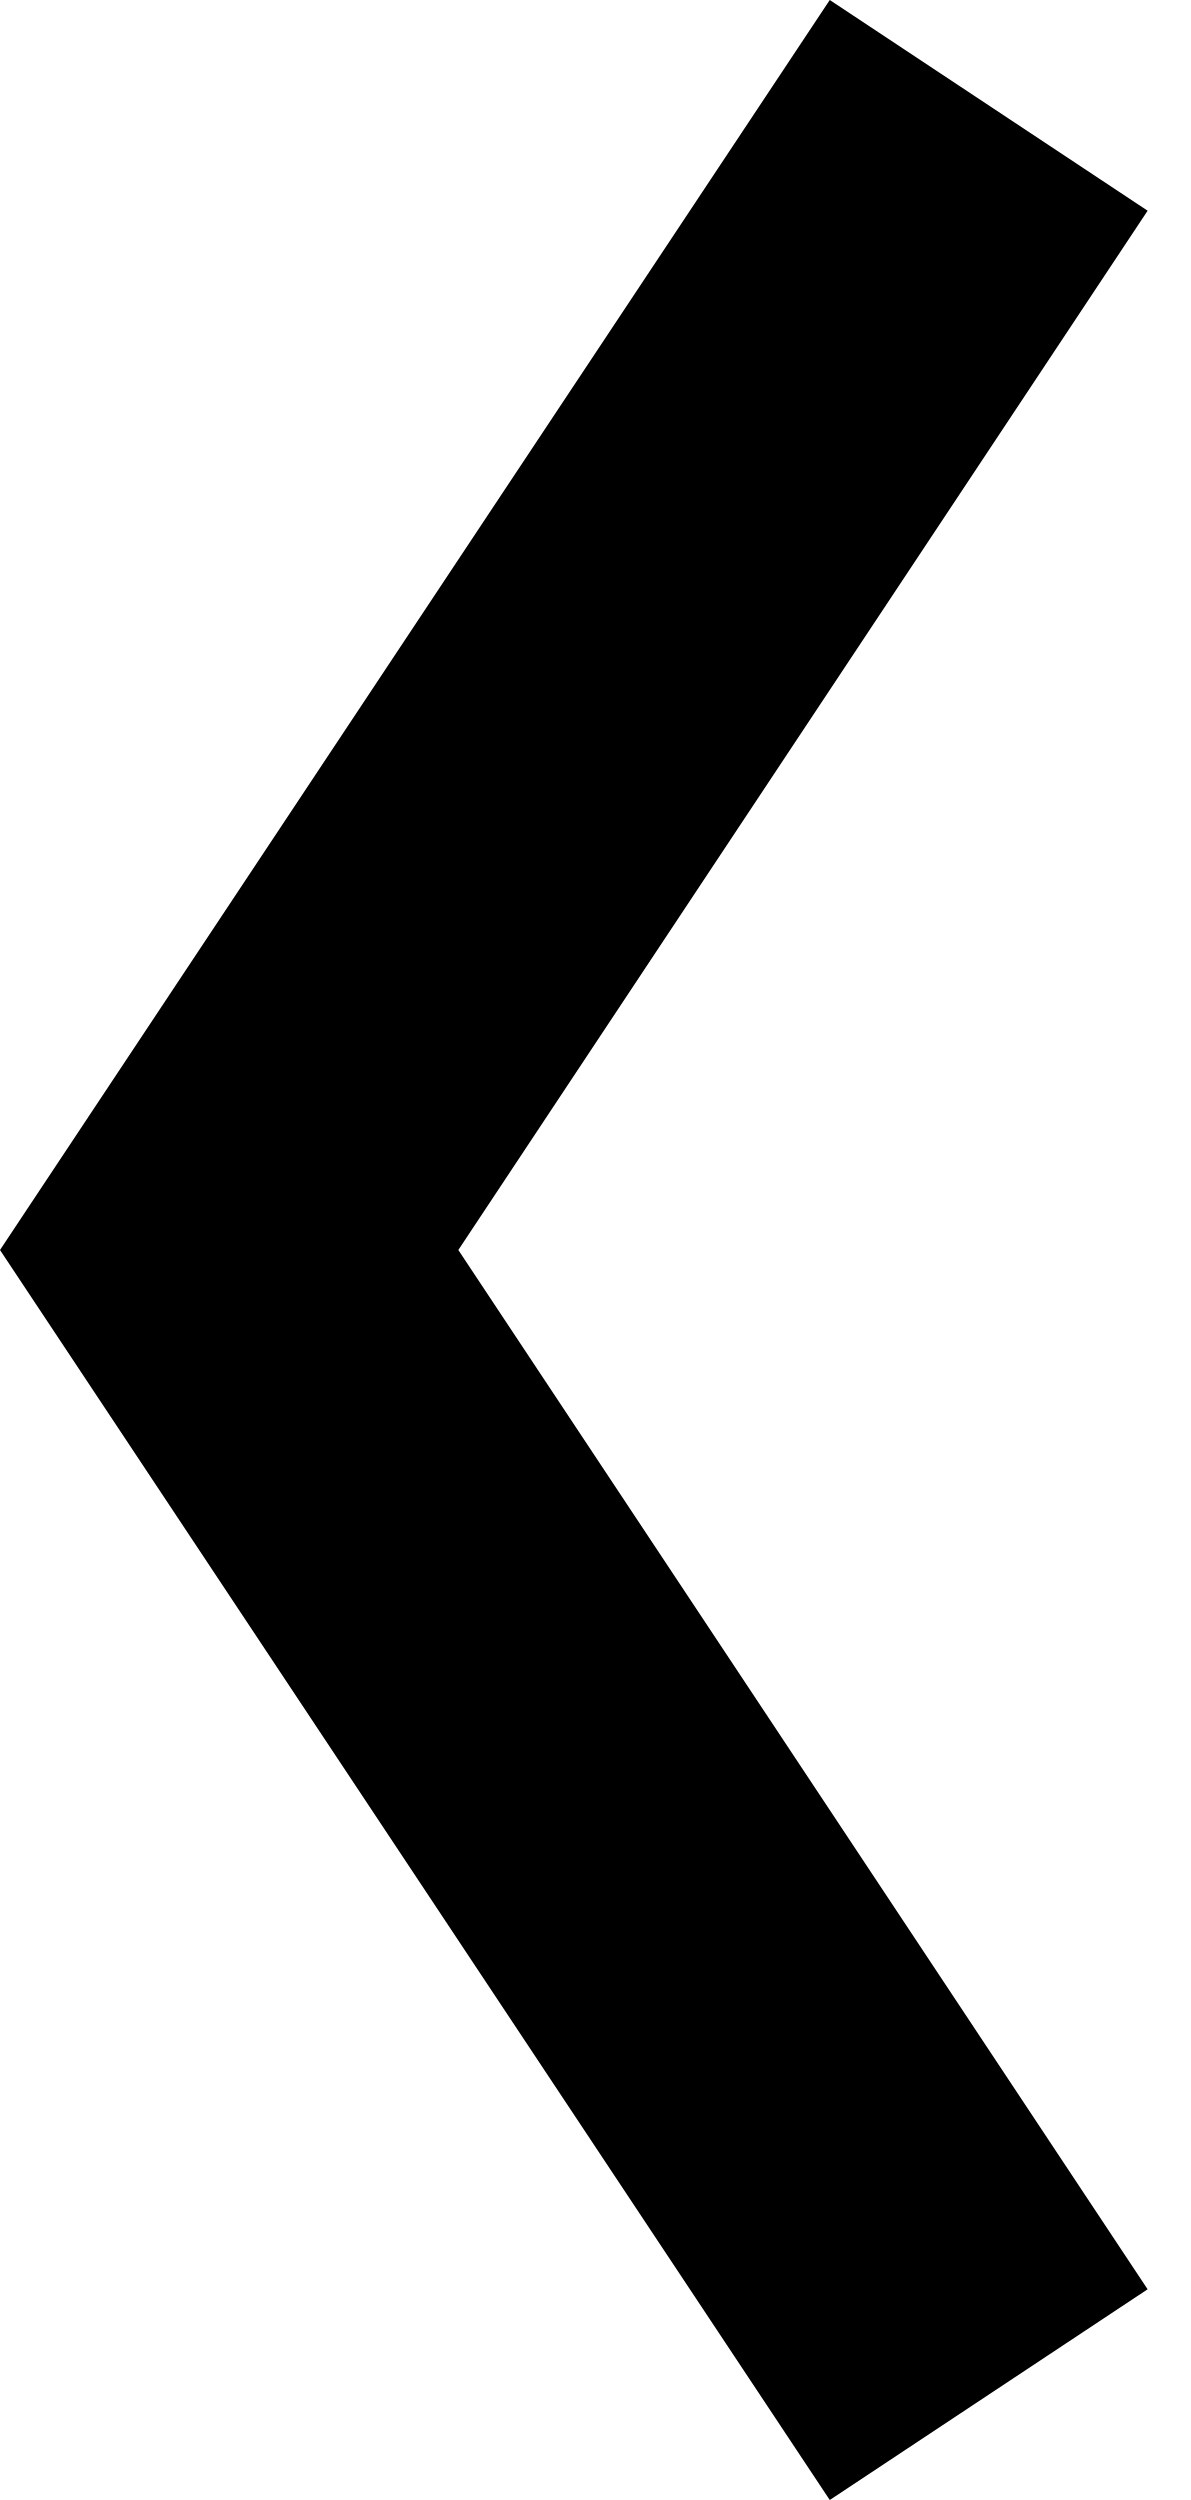
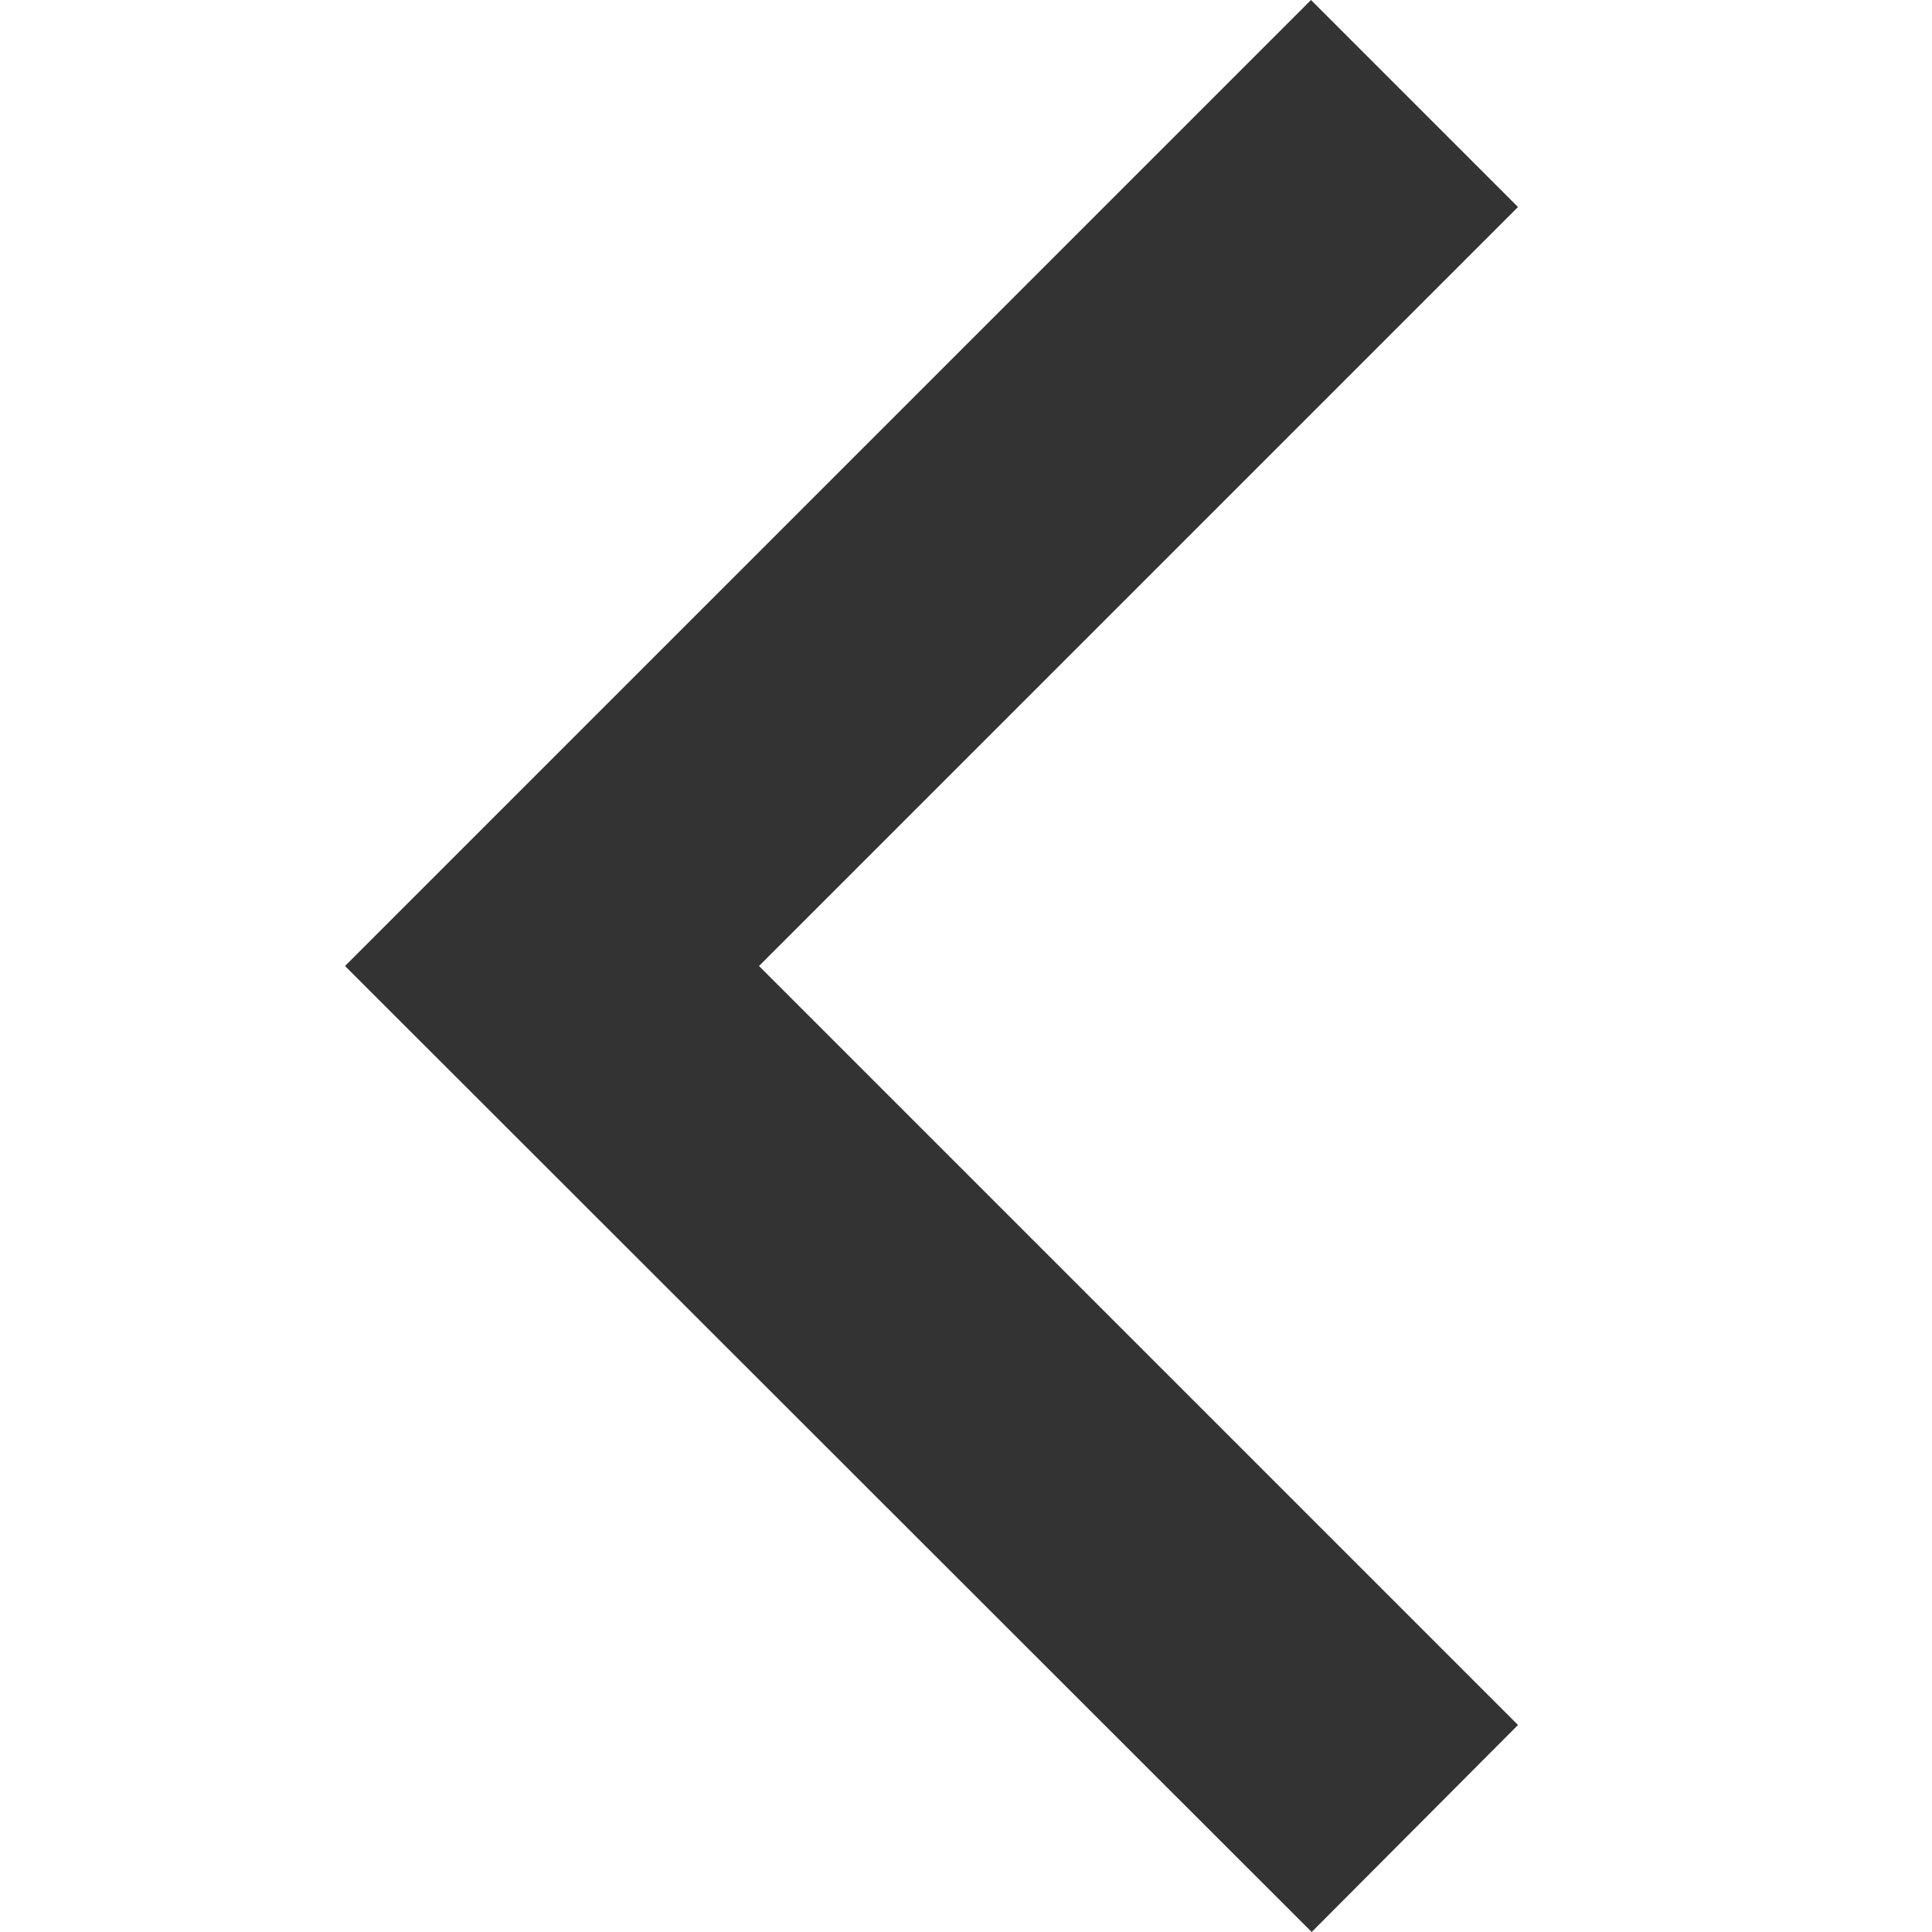
- <svg xmlns="http://www.w3.org/2000/svg" id="Layer_1" data-name="Layer 1" viewBox="0 0 10 21">
-   <polygon points="6.97 21 9.64 19.23 3.85 10.5 9.64 1.77 6.97 0 0 10.5 6.97 21" />
+ <svg xmlns="http://www.w3.org/2000/svg" id="Layer_2" data-name="Layer 2" viewBox="0 0 28 28">
+   <defs>
+     <style>.cls-1{fill:#333;}</style>
+   </defs>
+   <polygon class="cls-1" points="19.01 28 5 14 19 0 22 3 11 14 22 25 19.01 28" />
</svg>
